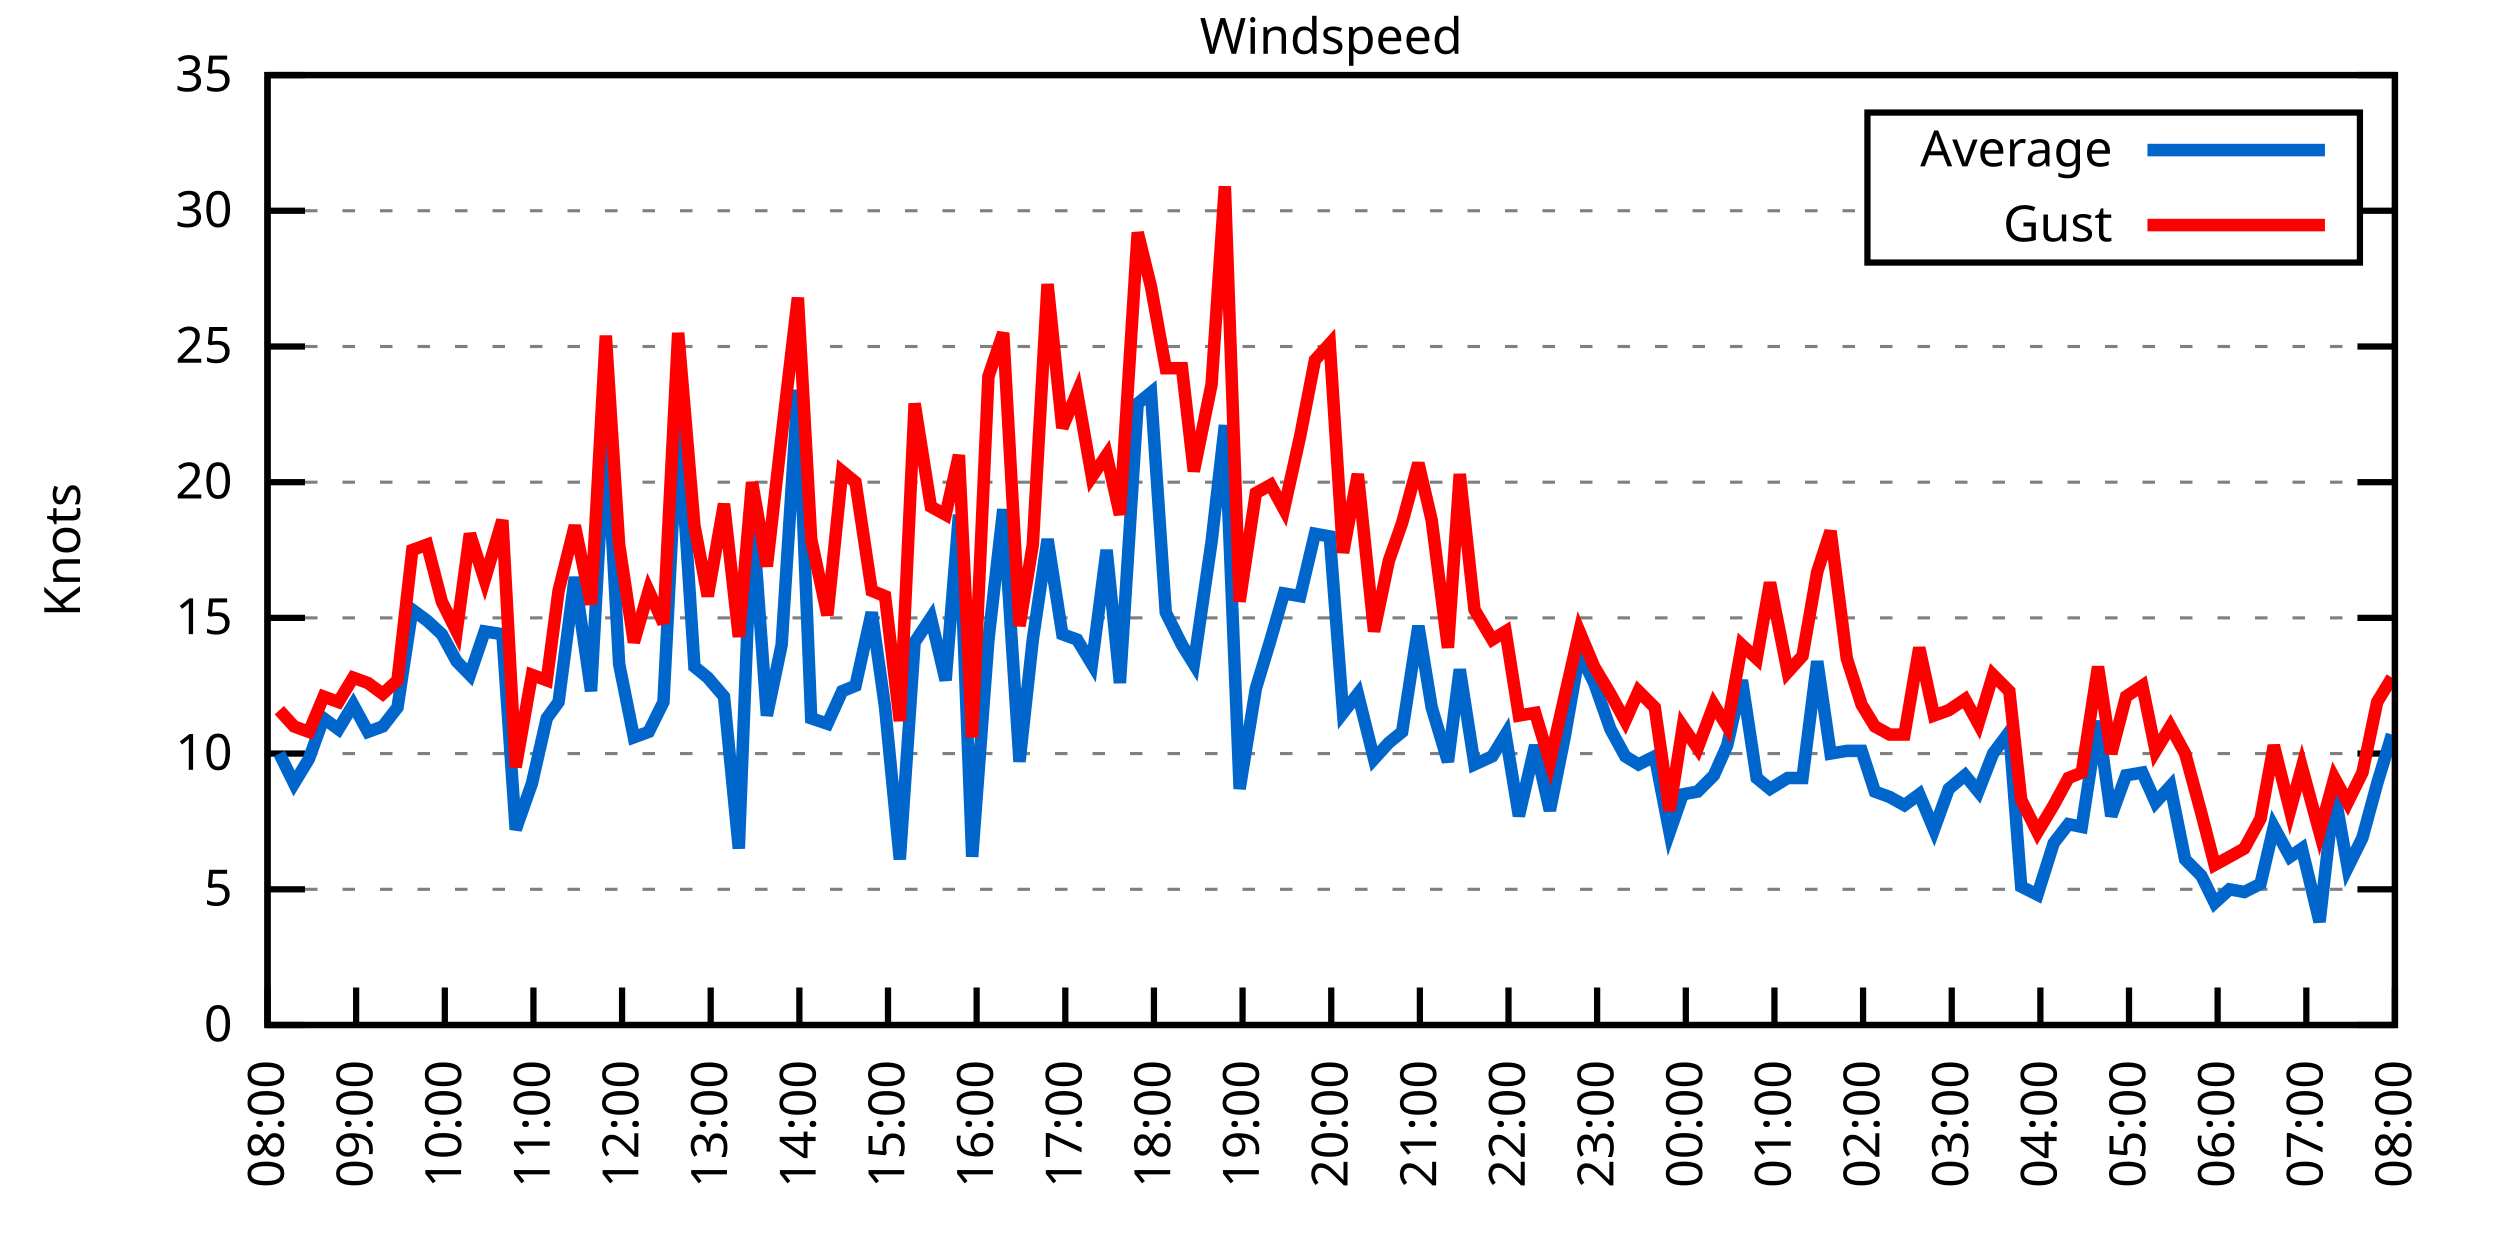
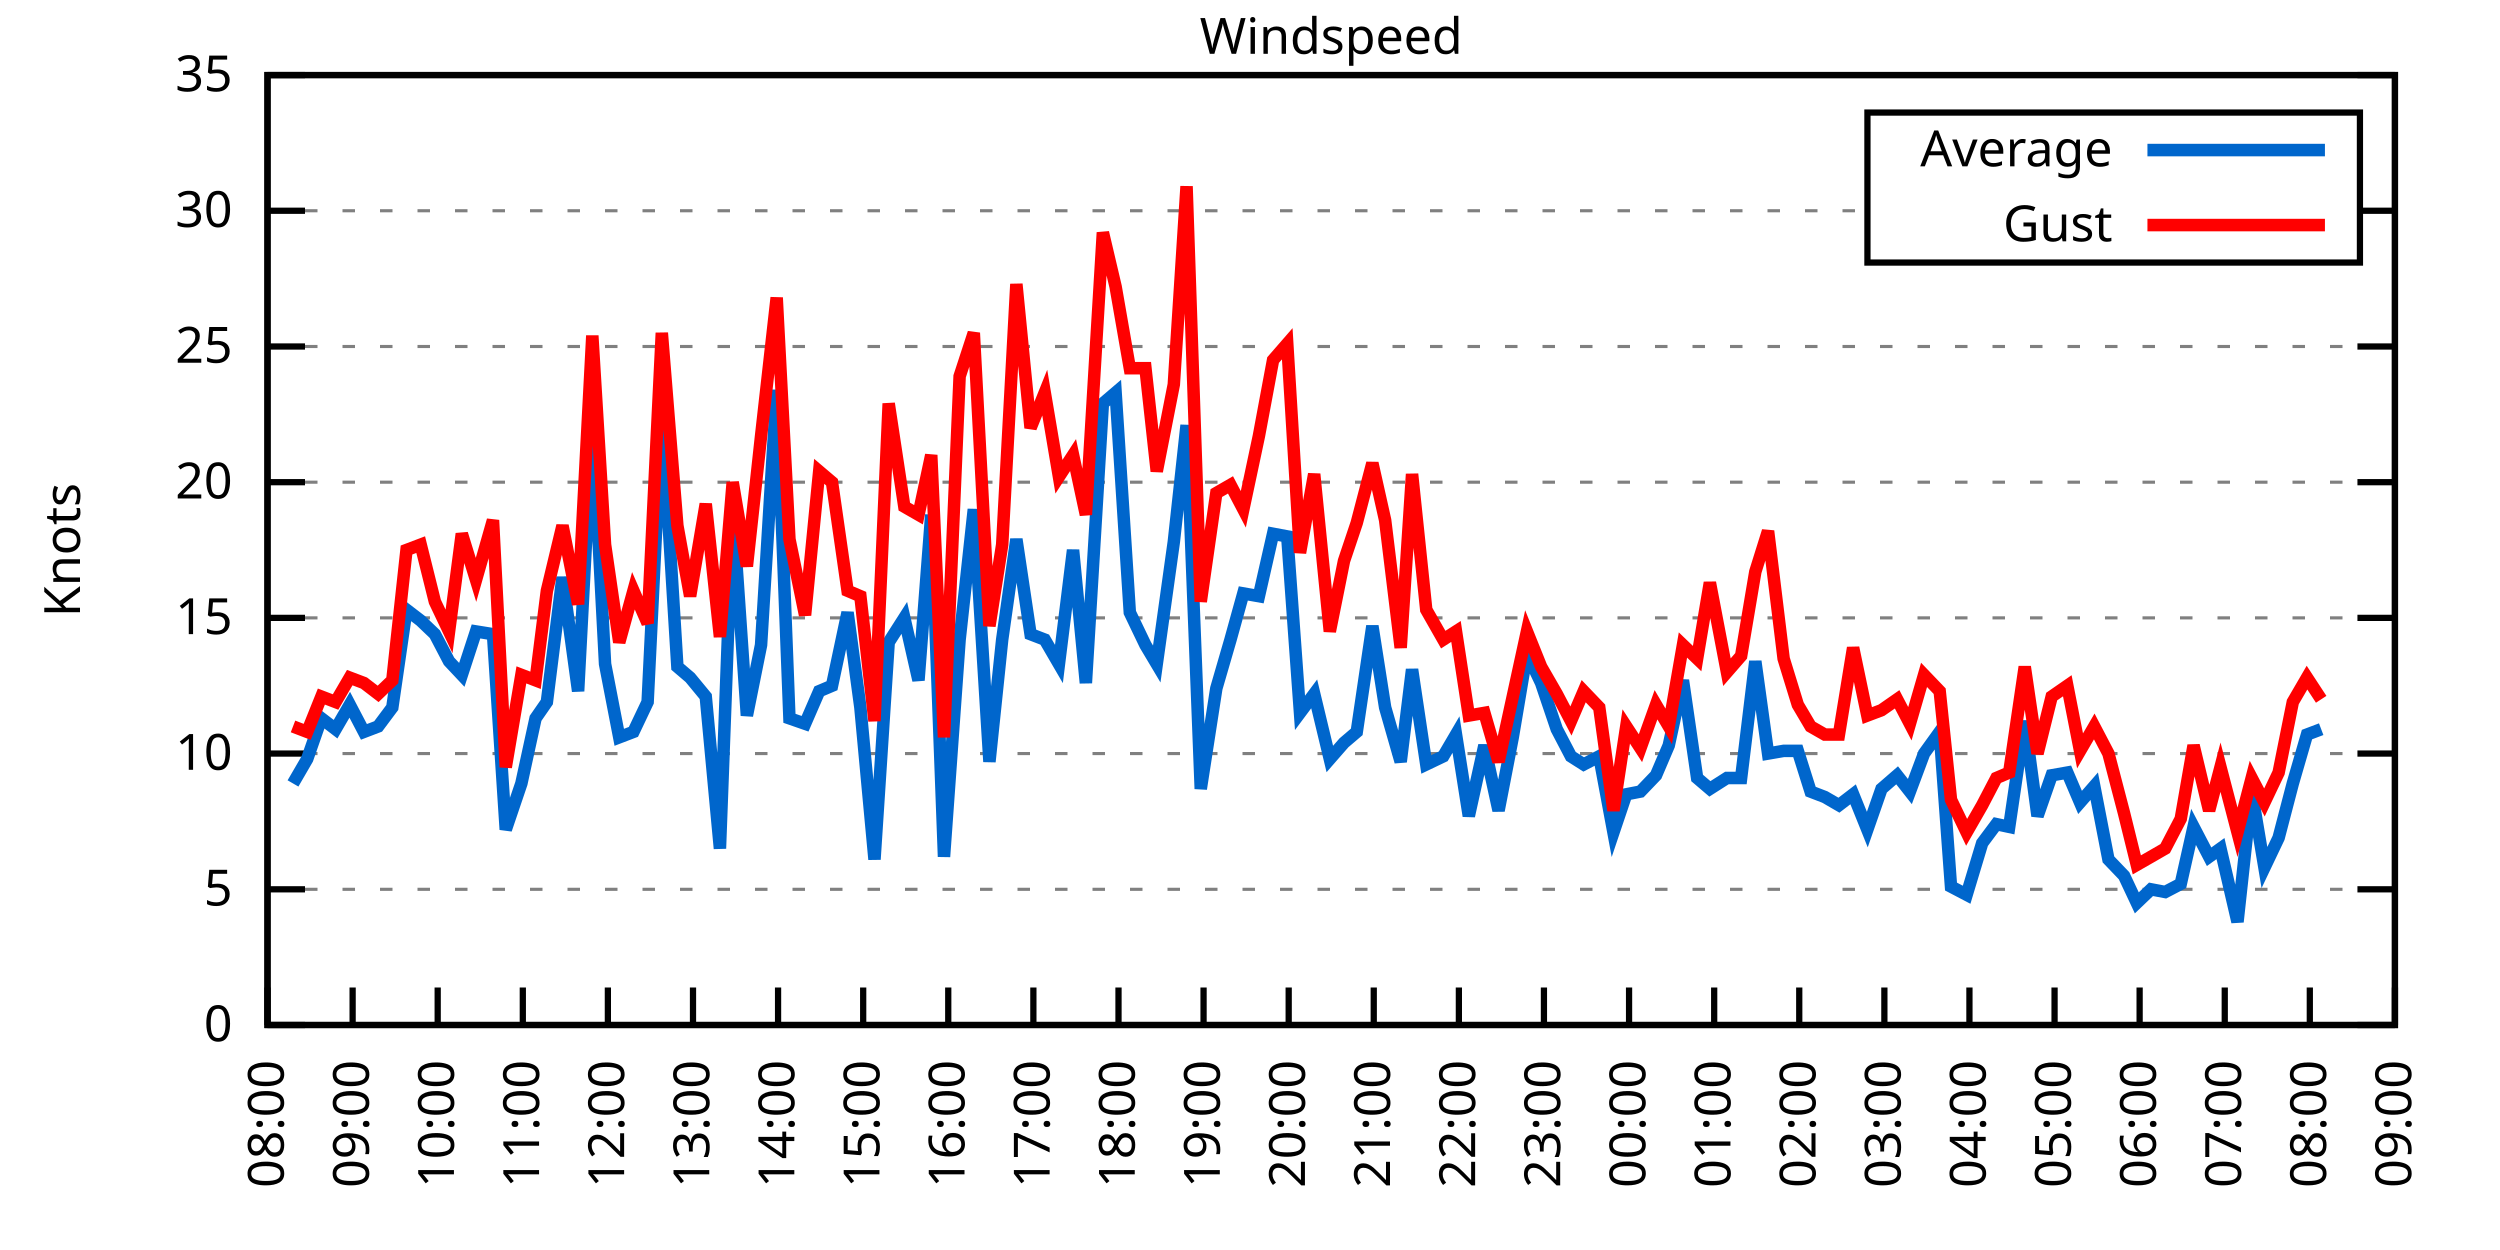
<svg xmlns="http://www.w3.org/2000/svg" xmlns:xlink="http://www.w3.org/1999/xlink" width="400" height="200" viewBox="0 0 400 200">
  <g id="gnuplot_canvas">
    <rect x="0" y="0" width="400" height="200" fill="none" />
    <defs>
      <circle id="gpDot" r="0.5" stroke-width="0.5" stroke="currentColor" />
      <path id="gpPt0" stroke-width="0.333" stroke="currentColor" d="M-1,0 h2 M0,-1 v2" />
      <path id="gpPt1" stroke-width="0.333" stroke="currentColor" d="M-1,-1 L1,1 M1,-1 L-1,1" />
      <path id="gpPt2" stroke-width="0.333" stroke="currentColor" d="M-1,0 L1,0 M0,-1 L0,1 M-1,-1 L1,1 M-1,1 L1,-1" />
      <rect id="gpPt3" stroke-width="0.333" stroke="currentColor" x="-1" y="-1" width="2" height="2" />
      <rect id="gpPt4" stroke-width="0.333" stroke="currentColor" fill="currentColor" x="-1" y="-1" width="2" height="2" />
      <circle id="gpPt5" stroke-width="0.333" stroke="currentColor" cx="0" cy="0" r="1" />
      <use xlink:href="#gpPt5" id="gpPt6" fill="currentColor" stroke="none" />
      <path id="gpPt7" stroke-width="0.333" stroke="currentColor" d="M0,-1.33 L-1.33,0.67 L1.33,0.67 z" />
      <use xlink:href="#gpPt7" id="gpPt8" fill="currentColor" stroke="none" />
      <use xlink:href="#gpPt7" id="gpPt9" stroke="currentColor" transform="rotate(180)" />
      <use xlink:href="#gpPt9" id="gpPt10" fill="currentColor" stroke="none" />
      <use xlink:href="#gpPt3" id="gpPt11" stroke="currentColor" transform="rotate(45)" />
      <use xlink:href="#gpPt11" id="gpPt12" fill="currentColor" stroke="none" />
      <path id="gpPt13" stroke-width="0.333" stroke="currentColor" d="M0,1.330 L1.265,0.411 L0.782,-1.067 L-0.782,-1.076 L-1.265,0.411 z" />
      <use xlink:href="#gpPt13" id="gpPt14" fill="currentColor" stroke="none" />
      <filter id="textbox" filterUnits="objectBoundingBox" x="0" y="0" height="1" width="1">
        <feFlood flood-color="white" flood-opacity="1" result="bgnd" />
        <feComposite in="SourceGraphic" in2="bgnd" operator="atop" />
      </filter>
      <filter id="greybox" filterUnits="objectBoundingBox" x="0" y="0" height="1" width="1">
        <feFlood flood-color="lightgrey" flood-opacity="1" result="grey" />
        <feComposite in="SourceGraphic" in2="grey" operator="atop" />
      </filter>
    </defs>
    <g fill="none" color="white" stroke="currentColor" stroke-width="1.00" stroke-linecap="butt" stroke-linejoin="miter">
</g>
    <g fill="none" color="black" stroke="currentColor" stroke-width="1.00" stroke-linecap="butt" stroke-linejoin="miter">
      <g stroke="none" shape-rendering="crispEdges">
        <polygon fill="rgb(255, 255, 255)" points="42.80,164.00 383.18,164.00 383.18,12.02 42.80,12.02 " />
      </g>
    </g>
    <g fill="none" color="black" stroke="currentColor" stroke-width="1.00" stroke-linecap="butt" stroke-linejoin="miter">
</g>
    <g fill="none" color="black" stroke="black" stroke-width="0.50" stroke-linecap="butt" stroke-linejoin="miter">
</g>
    <g fill="none" color="gray" stroke="currentColor" stroke-width="0.50" stroke-linecap="butt" stroke-linejoin="miter">
      <path stroke="gray" stroke-dasharray="2,4" class="gridline" d="M42.80,164.00 L383.19,164.00  " />
    </g>
    <g fill="none" color="gray" stroke="gray" stroke-width="1.00" stroke-linecap="butt" stroke-linejoin="miter">
</g>
    <g fill="none" color="black" stroke="currentColor" stroke-width="1.00" stroke-linecap="butt" stroke-linejoin="miter">
      <path stroke="black" d="M42.80,164.00 L48.80,164.00 M383.19,164.00 L377.19,164.00  " />
      <g transform="translate(37.20,166.60)" stroke="none" fill="black" font-family="Sans" font-size="8.00" text-anchor="end">
        <text>
          <tspan font-family="Sans"> 0</tspan>
        </text>
      </g>
    </g>
    <g fill="none" color="black" stroke="currentColor" stroke-width="1.00" stroke-linecap="butt" stroke-linejoin="miter">
</g>
    <g fill="none" color="black" stroke="black" stroke-width="0.50" stroke-linecap="butt" stroke-linejoin="miter">
</g>
    <g fill="none" color="gray" stroke="currentColor" stroke-width="0.50" stroke-linecap="butt" stroke-linejoin="miter">
      <path stroke="gray" stroke-dasharray="2,4" class="gridline" d="M42.80,142.29 L383.19,142.29  " />
    </g>
    <g fill="none" color="gray" stroke="gray" stroke-width="1.00" stroke-linecap="butt" stroke-linejoin="miter">
</g>
    <g fill="none" color="black" stroke="currentColor" stroke-width="1.00" stroke-linecap="butt" stroke-linejoin="miter">
      <path stroke="black" d="M42.80,142.29 L48.80,142.29 M383.19,142.29 L377.19,142.29  " />
      <g transform="translate(37.20,144.89)" stroke="none" fill="black" font-family="Sans" font-size="8.00" text-anchor="end">
        <text>
          <tspan font-family="Sans"> 5</tspan>
        </text>
      </g>
    </g>
    <g fill="none" color="black" stroke="currentColor" stroke-width="1.00" stroke-linecap="butt" stroke-linejoin="miter">
</g>
    <g fill="none" color="black" stroke="black" stroke-width="0.50" stroke-linecap="butt" stroke-linejoin="miter">
</g>
    <g fill="none" color="gray" stroke="currentColor" stroke-width="0.50" stroke-linecap="butt" stroke-linejoin="miter">
      <path stroke="gray" stroke-dasharray="2,4" class="gridline" d="M42.80,120.57 L383.19,120.57  " />
    </g>
    <g fill="none" color="gray" stroke="gray" stroke-width="1.00" stroke-linecap="butt" stroke-linejoin="miter">
</g>
    <g fill="none" color="black" stroke="currentColor" stroke-width="1.00" stroke-linecap="butt" stroke-linejoin="miter">
      <path stroke="black" d="M42.80,120.57 L48.80,120.57 M383.19,120.57 L377.19,120.57  " />
      <g transform="translate(37.20,123.17)" stroke="none" fill="black" font-family="Sans" font-size="8.00" text-anchor="end">
        <text>
          <tspan font-family="Sans"> 10</tspan>
        </text>
      </g>
    </g>
    <g fill="none" color="black" stroke="currentColor" stroke-width="1.00" stroke-linecap="butt" stroke-linejoin="miter">
</g>
    <g fill="none" color="black" stroke="black" stroke-width="0.50" stroke-linecap="butt" stroke-linejoin="miter">
</g>
    <g fill="none" color="gray" stroke="currentColor" stroke-width="0.50" stroke-linecap="butt" stroke-linejoin="miter">
      <path stroke="gray" stroke-dasharray="2,4" class="gridline" d="M42.80,98.86 L383.19,98.86  " />
    </g>
    <g fill="none" color="gray" stroke="gray" stroke-width="1.00" stroke-linecap="butt" stroke-linejoin="miter">
</g>
    <g fill="none" color="black" stroke="currentColor" stroke-width="1.00" stroke-linecap="butt" stroke-linejoin="miter">
      <path stroke="black" d="M42.80,98.86 L48.80,98.86 M383.19,98.86 L377.19,98.86  " />
      <g transform="translate(37.20,101.46)" stroke="none" fill="black" font-family="Sans" font-size="8.00" text-anchor="end">
        <text>
          <tspan font-family="Sans"> 15</tspan>
        </text>
      </g>
    </g>
    <g fill="none" color="black" stroke="currentColor" stroke-width="1.00" stroke-linecap="butt" stroke-linejoin="miter">
</g>
    <g fill="none" color="black" stroke="black" stroke-width="0.50" stroke-linecap="butt" stroke-linejoin="miter">
</g>
    <g fill="none" color="gray" stroke="currentColor" stroke-width="0.50" stroke-linecap="butt" stroke-linejoin="miter">
      <path stroke="gray" stroke-dasharray="2,4" class="gridline" d="M42.80,77.15 L383.19,77.15  " />
    </g>
    <g fill="none" color="gray" stroke="gray" stroke-width="1.00" stroke-linecap="butt" stroke-linejoin="miter">
</g>
    <g fill="none" color="black" stroke="currentColor" stroke-width="1.00" stroke-linecap="butt" stroke-linejoin="miter">
      <path stroke="black" d="M42.80,77.15 L48.80,77.15 M383.19,77.15 L377.19,77.15  " />
      <g transform="translate(37.20,79.75)" stroke="none" fill="black" font-family="Sans" font-size="8.00" text-anchor="end">
        <text>
          <tspan font-family="Sans"> 20</tspan>
        </text>
      </g>
    </g>
    <g fill="none" color="black" stroke="currentColor" stroke-width="1.00" stroke-linecap="butt" stroke-linejoin="miter">
</g>
    <g fill="none" color="black" stroke="black" stroke-width="0.50" stroke-linecap="butt" stroke-linejoin="miter">
</g>
    <g fill="none" color="gray" stroke="currentColor" stroke-width="0.50" stroke-linecap="butt" stroke-linejoin="miter">
      <path stroke="gray" stroke-dasharray="2,4" class="gridline" d="M42.80,55.44 L383.19,55.44  " />
    </g>
    <g fill="none" color="gray" stroke="gray" stroke-width="1.00" stroke-linecap="butt" stroke-linejoin="miter">
</g>
    <g fill="none" color="black" stroke="currentColor" stroke-width="1.00" stroke-linecap="butt" stroke-linejoin="miter">
      <path stroke="black" d="M42.80,55.44 L48.80,55.44 M383.19,55.44 L377.19,55.44  " />
      <g transform="translate(37.20,58.04)" stroke="none" fill="black" font-family="Sans" font-size="8.00" text-anchor="end">
        <text>
          <tspan font-family="Sans"> 25</tspan>
        </text>
      </g>
    </g>
    <g fill="none" color="black" stroke="currentColor" stroke-width="1.00" stroke-linecap="butt" stroke-linejoin="miter">
</g>
    <g fill="none" color="black" stroke="black" stroke-width="0.50" stroke-linecap="butt" stroke-linejoin="miter">
</g>
    <g fill="none" color="gray" stroke="currentColor" stroke-width="0.50" stroke-linecap="butt" stroke-linejoin="miter">
      <path stroke="gray" stroke-dasharray="2,4" class="gridline" d="M42.80,33.72 L298.79,33.72 M377.59,33.72 L383.19,33.72  " />
    </g>
    <g fill="none" color="gray" stroke="gray" stroke-width="1.00" stroke-linecap="butt" stroke-linejoin="miter">
</g>
    <g fill="none" color="black" stroke="currentColor" stroke-width="1.00" stroke-linecap="butt" stroke-linejoin="miter">
      <path stroke="black" d="M42.80,33.72 L48.80,33.72 M383.19,33.72 L377.19,33.72  " />
      <g transform="translate(37.20,36.32)" stroke="none" fill="black" font-family="Sans" font-size="8.00" text-anchor="end">
        <text>
          <tspan font-family="Sans"> 30</tspan>
        </text>
      </g>
    </g>
    <g fill="none" color="black" stroke="currentColor" stroke-width="1.00" stroke-linecap="butt" stroke-linejoin="miter">
</g>
    <g fill="none" color="black" stroke="black" stroke-width="0.50" stroke-linecap="butt" stroke-linejoin="miter">
</g>
    <g fill="none" color="gray" stroke="currentColor" stroke-width="0.50" stroke-linecap="butt" stroke-linejoin="miter">
      <path stroke="gray" stroke-dasharray="2,4" class="gridline" d="M42.80,12.01 L383.19,12.01  " />
    </g>
    <g fill="none" color="gray" stroke="gray" stroke-width="1.00" stroke-linecap="butt" stroke-linejoin="miter">
</g>
    <g fill="none" color="black" stroke="currentColor" stroke-width="1.00" stroke-linecap="butt" stroke-linejoin="miter">
      <path stroke="black" d="M42.80,12.01 L48.80,12.01 M383.19,12.01 L377.19,12.01  " />
      <g transform="translate(37.20,14.61)" stroke="none" fill="black" font-family="Sans" font-size="8.00" text-anchor="end">
        <text>
          <tspan font-family="Sans"> 35</tspan>
        </text>
      </g>
    </g>
    <g fill="none" color="black" stroke="currentColor" stroke-width="1.00" stroke-linecap="butt" stroke-linejoin="miter">
      <path stroke="black" d="M42.80,164.00 L42.80,158.00  " />
      <g transform="translate(45.40,169.60) rotate(270.00)" stroke="none" fill="black" font-family="Sans" font-size="8.00" text-anchor="end">
        <text>
          <tspan font-family="Sans">08:00</tspan>
        </text>
      </g>
    </g>
    <g fill="none" color="black" stroke="currentColor" stroke-width="1.00" stroke-linecap="butt" stroke-linejoin="miter">
-       <path stroke="black" d="M56.98,164.00 L56.98,158.00  " />
-       <g transform="translate(59.58,169.60) rotate(270.00)" stroke="none" fill="black" font-family="Sans" font-size="8.00" text-anchor="end">
+       <path stroke="black" d="M56.42,164.00 L56.42,158.00  " />
+       <g transform="translate(59.02,169.60) rotate(270.00)" stroke="none" fill="black" font-family="Sans" font-size="8.00" text-anchor="end">
        <text>
          <tspan font-family="Sans">09:00</tspan>
        </text>
      </g>
    </g>
    <g fill="none" color="black" stroke="currentColor" stroke-width="1.00" stroke-linecap="butt" stroke-linejoin="miter">
-       <path stroke="black" d="M71.17,164.00 L71.17,158.00  " />
-       <g transform="translate(73.77,169.60) rotate(270.00)" stroke="none" fill="black" font-family="Sans" font-size="8.00" text-anchor="end">
+       <path stroke="black" d="M70.03,164.00 L70.03,158.00  " />
+       <g transform="translate(72.63,169.60) rotate(270.00)" stroke="none" fill="black" font-family="Sans" font-size="8.00" text-anchor="end">
        <text>
          <tspan font-family="Sans">10:00</tspan>
        </text>
      </g>
    </g>
    <g fill="none" color="black" stroke="currentColor" stroke-width="1.00" stroke-linecap="butt" stroke-linejoin="miter">
-       <path stroke="black" d="M85.35,164.00 L85.35,158.00  " />
-       <g transform="translate(87.95,169.60) rotate(270.00)" stroke="none" fill="black" font-family="Sans" font-size="8.00" text-anchor="end">
+       <path stroke="black" d="M83.65,164.00 L83.65,158.00  " />
+       <g transform="translate(86.25,169.60) rotate(270.00)" stroke="none" fill="black" font-family="Sans" font-size="8.00" text-anchor="end">
        <text>
          <tspan font-family="Sans">11:00</tspan>
        </text>
      </g>
    </g>
    <g fill="none" color="black" stroke="currentColor" stroke-width="1.00" stroke-linecap="butt" stroke-linejoin="miter">
-       <path stroke="black" d="M99.53,164.00 L99.53,158.00  " />
-       <g transform="translate(102.13,169.60) rotate(270.00)" stroke="none" fill="black" font-family="Sans" font-size="8.00" text-anchor="end">
+       <path stroke="black" d="M97.26,164.00 L97.26,158.00  " />
+       <g transform="translate(99.86,169.60) rotate(270.00)" stroke="none" fill="black" font-family="Sans" font-size="8.00" text-anchor="end">
        <text>
          <tspan font-family="Sans">12:00</tspan>
        </text>
      </g>
    </g>
    <g fill="none" color="black" stroke="currentColor" stroke-width="1.00" stroke-linecap="butt" stroke-linejoin="miter">
-       <path stroke="black" d="M113.71,164.00 L113.71,158.00  " />
-       <g transform="translate(116.31,169.60) rotate(270.00)" stroke="none" fill="black" font-family="Sans" font-size="8.00" text-anchor="end">
+       <path stroke="black" d="M110.88,164.00 L110.88,158.00  " />
+       <g transform="translate(113.48,169.60) rotate(270.00)" stroke="none" fill="black" font-family="Sans" font-size="8.00" text-anchor="end">
        <text>
          <tspan font-family="Sans">13:00</tspan>
        </text>
      </g>
    </g>
    <g fill="none" color="black" stroke="currentColor" stroke-width="1.00" stroke-linecap="butt" stroke-linejoin="miter">
-       <path stroke="black" d="M127.90,164.00 L127.90,158.00  " />
-       <g transform="translate(130.50,169.60) rotate(270.00)" stroke="none" fill="black" font-family="Sans" font-size="8.00" text-anchor="end">
+       <path stroke="black" d="M124.49,164.00 L124.49,158.00  " />
+       <g transform="translate(127.09,169.60) rotate(270.00)" stroke="none" fill="black" font-family="Sans" font-size="8.00" text-anchor="end">
        <text>
          <tspan font-family="Sans">14:00</tspan>
        </text>
      </g>
    </g>
    <g fill="none" color="black" stroke="currentColor" stroke-width="1.00" stroke-linecap="butt" stroke-linejoin="miter">
-       <path stroke="black" d="M142.08,164.00 L142.08,158.00  " />
-       <g transform="translate(144.68,169.60) rotate(270.00)" stroke="none" fill="black" font-family="Sans" font-size="8.00" text-anchor="end">
+       <path stroke="black" d="M138.11,164.00 L138.11,158.00  " />
+       <g transform="translate(140.71,169.60) rotate(270.00)" stroke="none" fill="black" font-family="Sans" font-size="8.00" text-anchor="end">
        <text>
          <tspan font-family="Sans">15:00</tspan>
        </text>
      </g>
    </g>
    <g fill="none" color="black" stroke="currentColor" stroke-width="1.00" stroke-linecap="butt" stroke-linejoin="miter">
-       <path stroke="black" d="M156.26,164.00 L156.26,158.00  " />
-       <g transform="translate(158.86,169.60) rotate(270.00)" stroke="none" fill="black" font-family="Sans" font-size="8.00" text-anchor="end">
+       <path stroke="black" d="M151.72,164.00 L151.72,158.00  " />
+       <g transform="translate(154.32,169.60) rotate(270.00)" stroke="none" fill="black" font-family="Sans" font-size="8.00" text-anchor="end">
        <text>
          <tspan font-family="Sans">16:00</tspan>
        </text>
      </g>
    </g>
    <g fill="none" color="black" stroke="currentColor" stroke-width="1.00" stroke-linecap="butt" stroke-linejoin="miter">
-       <path stroke="black" d="M170.45,164.00 L170.45,158.00  " />
-       <g transform="translate(173.05,169.60) rotate(270.00)" stroke="none" fill="black" font-family="Sans" font-size="8.00" text-anchor="end">
+       <path stroke="black" d="M165.34,164.00 L165.34,158.00  " />
+       <g transform="translate(167.94,169.60) rotate(270.00)" stroke="none" fill="black" font-family="Sans" font-size="8.00" text-anchor="end">
        <text>
          <tspan font-family="Sans">17:00</tspan>
        </text>
      </g>
    </g>
    <g fill="none" color="black" stroke="currentColor" stroke-width="1.00" stroke-linecap="butt" stroke-linejoin="miter">
-       <path stroke="black" d="M184.63,164.00 L184.63,158.00  " />
-       <g transform="translate(187.23,169.60) rotate(270.00)" stroke="none" fill="black" font-family="Sans" font-size="8.00" text-anchor="end">
+       <path stroke="black" d="M178.96,164.00 L178.96,158.00  " />
+       <g transform="translate(181.56,169.60) rotate(270.00)" stroke="none" fill="black" font-family="Sans" font-size="8.00" text-anchor="end">
        <text>
          <tspan font-family="Sans">18:00</tspan>
        </text>
      </g>
    </g>
    <g fill="none" color="black" stroke="currentColor" stroke-width="1.00" stroke-linecap="butt" stroke-linejoin="miter">
-       <path stroke="black" d="M198.81,164.00 L198.81,158.00  " />
-       <g transform="translate(201.41,169.60) rotate(270.00)" stroke="none" fill="black" font-family="Sans" font-size="8.00" text-anchor="end">
+       <path stroke="black" d="M192.57,164.00 L192.57,158.00  " />
+       <g transform="translate(195.17,169.60) rotate(270.00)" stroke="none" fill="black" font-family="Sans" font-size="8.00" text-anchor="end">
        <text>
          <tspan font-family="Sans">19:00</tspan>
        </text>
      </g>
    </g>
    <g fill="none" color="black" stroke="currentColor" stroke-width="1.00" stroke-linecap="butt" stroke-linejoin="miter">
-       <path stroke="black" d="M213.00,164.00 L213.00,158.00  " />
-       <g transform="translate(215.60,169.60) rotate(270.00)" stroke="none" fill="black" font-family="Sans" font-size="8.00" text-anchor="end">
+       <path stroke="black" d="M206.19,164.00 L206.19,158.00  " />
+       <g transform="translate(208.79,169.60) rotate(270.00)" stroke="none" fill="black" font-family="Sans" font-size="8.00" text-anchor="end">
        <text>
          <tspan font-family="Sans">20:00</tspan>
        </text>
      </g>
    </g>
    <g fill="none" color="black" stroke="currentColor" stroke-width="1.00" stroke-linecap="butt" stroke-linejoin="miter">
-       <path stroke="black" d="M227.18,164.00 L227.18,158.00  " />
-       <g transform="translate(229.78,169.60) rotate(270.00)" stroke="none" fill="black" font-family="Sans" font-size="8.00" text-anchor="end">
+       <path stroke="black" d="M219.80,164.00 L219.80,158.00  " />
+       <g transform="translate(222.40,169.60) rotate(270.00)" stroke="none" fill="black" font-family="Sans" font-size="8.00" text-anchor="end">
        <text>
          <tspan font-family="Sans">21:00</tspan>
        </text>
      </g>
    </g>
    <g fill="none" color="black" stroke="currentColor" stroke-width="1.00" stroke-linecap="butt" stroke-linejoin="miter">
-       <path stroke="black" d="M241.36,164.00 L241.36,158.00  " />
-       <g transform="translate(243.96,169.60) rotate(270.00)" stroke="none" fill="black" font-family="Sans" font-size="8.00" text-anchor="end">
+       <path stroke="black" d="M233.42,164.00 L233.42,158.00  " />
+       <g transform="translate(236.02,169.60) rotate(270.00)" stroke="none" fill="black" font-family="Sans" font-size="8.00" text-anchor="end">
        <text>
          <tspan font-family="Sans">22:00</tspan>
        </text>
      </g>
    </g>
    <g fill="none" color="black" stroke="currentColor" stroke-width="1.00" stroke-linecap="butt" stroke-linejoin="miter">
-       <path stroke="black" d="M255.54,164.00 L255.54,158.00  " />
-       <g transform="translate(258.14,169.60) rotate(270.00)" stroke="none" fill="black" font-family="Sans" font-size="8.00" text-anchor="end">
+       <path stroke="black" d="M247.03,164.00 L247.03,158.00  " />
+       <g transform="translate(249.63,169.60) rotate(270.00)" stroke="none" fill="black" font-family="Sans" font-size="8.00" text-anchor="end">
        <text>
          <tspan font-family="Sans">23:00</tspan>
        </text>
      </g>
    </g>
    <g fill="none" color="black" stroke="currentColor" stroke-width="1.00" stroke-linecap="butt" stroke-linejoin="miter">
-       <path stroke="black" d="M269.73,164.00 L269.73,158.00  " />
-       <g transform="translate(272.33,169.60) rotate(270.00)" stroke="none" fill="black" font-family="Sans" font-size="8.00" text-anchor="end">
+       <path stroke="black" d="M260.65,164.00 L260.65,158.00  " />
+       <g transform="translate(263.25,169.60) rotate(270.00)" stroke="none" fill="black" font-family="Sans" font-size="8.00" text-anchor="end">
        <text>
          <tspan font-family="Sans">00:00</tspan>
        </text>
      </g>
    </g>
    <g fill="none" color="black" stroke="currentColor" stroke-width="1.00" stroke-linecap="butt" stroke-linejoin="miter">
-       <path stroke="black" d="M283.91,164.00 L283.91,158.00  " />
-       <g transform="translate(286.51,169.60) rotate(270.00)" stroke="none" fill="black" font-family="Sans" font-size="8.00" text-anchor="end">
+       <path stroke="black" d="M274.27,164.00 L274.27,158.00  " />
+       <g transform="translate(276.87,169.60) rotate(270.00)" stroke="none" fill="black" font-family="Sans" font-size="8.00" text-anchor="end">
        <text>
          <tspan font-family="Sans">01:00</tspan>
        </text>
      </g>
    </g>
    <g fill="none" color="black" stroke="currentColor" stroke-width="1.00" stroke-linecap="butt" stroke-linejoin="miter">
-       <path stroke="black" d="M298.09,164.00 L298.09,158.00  " />
-       <g transform="translate(300.69,169.60) rotate(270.00)" stroke="none" fill="black" font-family="Sans" font-size="8.00" text-anchor="end">
+       <path stroke="black" d="M287.88,164.00 L287.88,158.00  " />
+       <g transform="translate(290.48,169.60) rotate(270.00)" stroke="none" fill="black" font-family="Sans" font-size="8.00" text-anchor="end">
        <text>
          <tspan font-family="Sans">02:00</tspan>
        </text>
      </g>
    </g>
    <g fill="none" color="black" stroke="currentColor" stroke-width="1.00" stroke-linecap="butt" stroke-linejoin="miter">
-       <path stroke="black" d="M312.28,164.00 L312.28,158.00  " />
-       <g transform="translate(314.88,169.60) rotate(270.00)" stroke="none" fill="black" font-family="Sans" font-size="8.00" text-anchor="end">
+       <path stroke="black" d="M301.50,164.00 L301.50,158.00  " />
+       <g transform="translate(304.10,169.60) rotate(270.00)" stroke="none" fill="black" font-family="Sans" font-size="8.00" text-anchor="end">
        <text>
          <tspan font-family="Sans">03:00</tspan>
        </text>
      </g>
    </g>
    <g fill="none" color="black" stroke="currentColor" stroke-width="1.00" stroke-linecap="butt" stroke-linejoin="miter">
-       <path stroke="black" d="M326.46,164.00 L326.46,158.00  " />
-       <g transform="translate(329.06,169.60) rotate(270.00)" stroke="none" fill="black" font-family="Sans" font-size="8.00" text-anchor="end">
+       <path stroke="black" d="M315.11,164.00 L315.11,158.00  " />
+       <g transform="translate(317.71,169.60) rotate(270.00)" stroke="none" fill="black" font-family="Sans" font-size="8.00" text-anchor="end">
        <text>
          <tspan font-family="Sans">04:00</tspan>
        </text>
      </g>
    </g>
    <g fill="none" color="black" stroke="currentColor" stroke-width="1.00" stroke-linecap="butt" stroke-linejoin="miter">
-       <path stroke="black" d="M340.64,164.00 L340.64,158.00  " />
-       <g transform="translate(343.24,169.60) rotate(270.00)" stroke="none" fill="black" font-family="Sans" font-size="8.00" text-anchor="end">
+       <path stroke="black" d="M328.73,164.00 L328.73,158.00  " />
+       <g transform="translate(331.33,169.60) rotate(270.00)" stroke="none" fill="black" font-family="Sans" font-size="8.00" text-anchor="end">
        <text>
          <tspan font-family="Sans">05:00</tspan>
        </text>
      </g>
    </g>
    <g fill="none" color="black" stroke="currentColor" stroke-width="1.00" stroke-linecap="butt" stroke-linejoin="miter">
-       <path stroke="black" d="M354.82,164.00 L354.82,158.00  " />
-       <g transform="translate(357.42,169.60) rotate(270.00)" stroke="none" fill="black" font-family="Sans" font-size="8.00" text-anchor="end">
+       <path stroke="black" d="M342.34,164.00 L342.34,158.00  " />
+       <g transform="translate(344.94,169.60) rotate(270.00)" stroke="none" fill="black" font-family="Sans" font-size="8.00" text-anchor="end">
        <text>
          <tspan font-family="Sans">06:00</tspan>
        </text>
      </g>
    </g>
    <g fill="none" color="black" stroke="currentColor" stroke-width="1.00" stroke-linecap="butt" stroke-linejoin="miter">
-       <path stroke="black" d="M369.01,164.00 L369.01,158.00  " />
-       <g transform="translate(371.61,169.60) rotate(270.00)" stroke="none" fill="black" font-family="Sans" font-size="8.00" text-anchor="end">
+       <path stroke="black" d="M355.96,164.00 L355.96,158.00  " />
+       <g transform="translate(358.56,169.60) rotate(270.00)" stroke="none" fill="black" font-family="Sans" font-size="8.00" text-anchor="end">
        <text>
          <tspan font-family="Sans">07:00</tspan>
+         </text>
+       </g>
+     </g>
+     <g fill="none" color="black" stroke="currentColor" stroke-width="1.00" stroke-linecap="butt" stroke-linejoin="miter">
+       <path stroke="black" d="M369.57,164.00 L369.57,158.00  " />
+       <g transform="translate(372.17,169.60) rotate(270.00)" stroke="none" fill="black" font-family="Sans" font-size="8.00" text-anchor="end">
+         <text>
+           <tspan font-family="Sans">08:00</tspan>
        </text>
      </g>
    </g>
    <g fill="none" color="black" stroke="currentColor" stroke-width="1.00" stroke-linecap="butt" stroke-linejoin="miter">
      <path stroke="black" d="M383.19,164.00 L383.19,158.00  " />
      <g transform="translate(385.79,169.60) rotate(270.00)" stroke="none" fill="black" font-family="Sans" font-size="8.00" text-anchor="end">
        <text>
-           <tspan font-family="Sans">08:00</tspan>
+           <tspan font-family="Sans">09:00</tspan>
        </text>
      </g>
    </g>
    <g fill="none" color="black" stroke="currentColor" stroke-width="1.00" stroke-linecap="butt" stroke-linejoin="miter">
</g>
    <g fill="none" color="black" stroke="currentColor" stroke-width="1.00" stroke-linecap="butt" stroke-linejoin="miter">
      <path stroke="black" d="M42.80,12.01 L42.80,164.00 L383.19,164.00 L383.19,12.01 L42.80,12.01 Z  " />
    </g>
    <g fill="none" color="black" stroke="currentColor" stroke-width="1.00" stroke-linecap="butt" stroke-linejoin="miter">
</g>
    <g fill="none" color="black" stroke="currentColor" stroke-width="1.00" stroke-linecap="butt" stroke-linejoin="miter">
      <path stroke="black" d="M298.79,42.01 L298.79,18.01 L377.59,18.01 L377.59,42.01 L298.79,42.01 Z  " />
    </g>
    <g id="Windspeed_plot_1">
      <g fill="none" color="white" stroke="black" stroke-width="2.00" stroke-linecap="butt" stroke-linejoin="miter">
</g>
      <g fill="none" color="black" stroke="currentColor" stroke-width="2.00" stroke-linecap="butt" stroke-linejoin="miter">
        <g transform="translate(337.99,26.61)" stroke="none" fill="black" font-family="Sans" font-size="8.00" text-anchor="end">
          <text>
            <tspan font-family="Sans">Average</tspan>
          </text>
        </g>
      </g>
      <g fill="none" color="black" stroke="currentColor" stroke-width="2.00" stroke-linecap="butt" stroke-linejoin="miter">
-         <path stroke="rgb(  0, 102, 204)" d="M343.59,24.01 L371.99,24.01 M44.69,120.57 L47.05,125.35 L49.42,121.44 L51.78,114.93 L54.15,116.67 L56.51,112.76   L58.87,117.10 L61.24,116.23 L63.60,113.19 L65.97,97.56 L68.33,99.30 L70.69,101.47 L73.06,105.81 L75.18,107.98   L77.55,101.03 L80.38,101.47 L82.51,132.73 L85.11,125.35 L87.48,114.93 L89.37,112.32 L91.97,92.35 L94.57,110.59   L96.93,67.59 L99.06,106.24 L101.42,117.97 L103.79,117.10 L106.15,112.32 L108.51,66.29 L111.11,106.68 L113.24,108.42   L115.84,111.45 L118.21,135.77 L120.33,81.49 L122.70,114.49 L125.06,103.20 L127.66,62.38 L129.79,114.93 L132.39,115.80   L134.75,110.59 L136.88,109.72 L139.48,97.99 L141.61,113.19 L143.97,137.51 L146.34,102.77 L148.94,98.86 L151.30,108.85   L153.43,82.36 L155.55,137.08 L158.15,102.34 L160.52,81.49 L163.12,121.88 L165.25,102.34 L167.61,86.27 L169.97,101.47   L172.34,102.34 L174.70,106.24 L177.06,88.00 L179.19,109.28 L182.03,64.56 L184.16,62.82 L186.52,97.99 L189.12,103.20   L191.01,106.24 L193.85,86.70 L195.98,68.03 L198.34,126.22 L200.94,110.15 L203.30,102.34 L205.43,94.95 L208.03,95.39   L210.39,85.40 L212.76,85.83 L214.89,114.06 L217.25,111.02 L219.85,121.44 L222.21,118.84 L224.34,117.10 L226.94,100.16   L229.07,113.19 L231.67,121.88 L233.56,107.11 L235.92,122.31 L238.76,121.01 L240.89,117.53 L243.02,130.56 L245.62,119.27   L247.98,129.69 L250.34,117.97 L252.71,104.51 L255.07,109.28 L257.67,116.67 L260.04,121.01 L262.16,122.31 L264.76,121.01   L267.13,133.17 L269.25,127.09 L271.62,126.65 L274.22,124.05 L276.35,119.27 L278.71,108.85 L281.07,124.48 L283.20,126.22   L286.04,124.48 L288.40,124.48 L290.76,105.81 L292.89,120.57 L295.49,120.14 L297.86,120.14 L299.98,126.65 L302.35,127.52   L304.71,128.83 L307.08,127.09 L309.44,132.73 L311.80,126.22 L314.40,124.05 L316.53,126.65 L318.89,120.57 L321.49,117.10   L323.39,141.85 L325.99,143.16 L328.59,134.90 L330.95,131.86 L333.08,132.30 L335.68,115.36 L337.80,130.56 L340.17,124.05   L342.77,123.61 L344.90,128.39 L347.26,125.79 L349.62,137.51 L352.22,140.12 L354.35,144.46 L356.72,142.29 L359.08,142.72   L361.68,141.42 L363.81,132.30 L366.41,137.08 L368.30,135.77 L371.13,147.50 L373.50,126.65 L375.63,138.81 L377.99,134.04   L380.35,125.35 L382.72,117.53  " />
+         <path stroke="rgb(  0, 102, 204)" d="M343.59,24.01 L371.99,24.01 M46.88,125.35 L49.15,121.44 L51.42,114.93 L53.69,116.67 L55.96,112.76 L58.23,117.10   L60.50,116.23 L62.77,113.19 L65.04,97.56 L67.31,99.30 L69.58,101.47 L71.85,105.81 L73.89,107.98 L76.16,101.03   L78.88,101.47 L80.92,132.73 L83.42,125.35 L85.69,114.93 L87.50,112.32 L90.00,92.35 L92.50,110.59 L94.77,67.59   L96.81,106.24 L99.08,117.97 L101.35,117.10 L103.62,112.32 L105.89,66.29 L108.38,106.68 L110.42,108.42 L112.92,111.45   L115.19,135.77 L117.23,81.49 L119.50,114.49 L121.77,103.20 L124.27,62.38 L126.31,114.93 L128.81,115.80 L131.07,110.59   L133.12,109.72 L135.61,97.99 L137.66,113.19 L139.92,137.51 L142.19,102.77 L144.69,98.86 L146.96,108.85 L149.00,82.36   L151.04,137.08 L153.54,102.34 L155.81,81.49 L158.31,121.88 L160.35,102.34 L162.62,86.27 L164.89,101.47 L167.16,102.34   L169.43,106.24 L171.69,88.00 L173.74,109.28 L176.46,64.56 L178.50,62.82 L180.77,97.99 L183.27,103.20 L185.08,106.24   L187.81,86.70 L189.85,68.03 L192.12,126.22 L194.61,110.15 L196.88,102.34 L198.93,94.95 L201.42,95.39 L203.69,85.40   L205.96,85.83 L208.00,114.06 L210.27,111.02 L212.77,121.44 L215.04,118.84 L217.08,117.10 L219.58,100.16 L221.62,113.19   L224.11,121.88 L225.93,107.11 L228.20,122.31 L230.92,121.01 L232.96,117.53 L235.01,130.56 L237.50,119.27 L239.77,129.69   L242.04,117.97 L244.31,104.51 L246.58,109.28 L249.08,116.67 L251.35,121.01 L253.39,122.31 L255.88,121.01 L258.15,133.17   L260.20,127.09 L262.47,126.65 L264.96,124.05 L267.00,119.27 L269.27,108.85 L271.54,124.48 L273.58,126.22 L276.31,124.48   L278.58,124.48 L280.85,105.81 L282.89,120.57 L285.38,120.14 L287.65,120.14 L289.70,126.65 L291.97,127.52 L294.23,128.83   L296.50,127.09 L298.77,132.73 L301.04,126.22 L303.54,124.05 L305.58,126.65 L307.85,120.57 L310.35,117.10 L312.16,141.85   L314.66,143.16 L317.15,134.90 L319.42,131.86 L321.47,132.30 L323.96,115.36 L326.00,130.56 L328.27,124.05 L330.77,123.61   L332.81,128.39 L335.08,125.79 L337.35,137.51 L339.85,140.12 L341.89,144.46 L344.16,142.29 L346.43,142.72 L348.92,141.42   L350.97,132.30 L353.46,137.08 L355.28,135.77 L358.00,147.50 L360.27,126.65 L362.31,138.81 L364.58,134.04 L366.85,125.35   L369.12,117.53 L371.39,116.67  " />
      </g>
    </g>
    <g id="Windspeed_plot_2">
      <g fill="none" color="black" stroke="currentColor" stroke-width="2.00" stroke-linecap="butt" stroke-linejoin="miter">
        <g transform="translate(337.99,38.61)" stroke="none" fill="black" font-family="Sans" font-size="8.00" text-anchor="end">
          <text>
            <tspan font-family="Sans">Gust</tspan>
          </text>
        </g>
      </g>
      <g fill="none" color="black" stroke="currentColor" stroke-width="2.00" stroke-linecap="butt" stroke-linejoin="miter">
-         <path stroke="rgb(255,   0,   0)" d="M343.59,36.01 L371.99,36.01 M44.69,113.63 L47.05,116.23 L49.42,117.10 L51.78,111.45 L54.15,112.32 L56.51,108.42   L58.87,109.28 L61.24,111.02 L63.60,108.85 L65.97,88.00 L68.33,87.14 L70.69,96.26 L73.06,101.03 L75.18,85.40   L77.55,92.78 L80.38,83.23 L82.51,122.75 L85.11,107.98 L87.48,108.85 L89.37,94.52 L91.97,84.10 L94.57,96.69   L96.93,53.70 L99.06,87.14 L101.42,102.77 L103.79,94.52 L106.15,99.73 L108.51,53.26 L111.11,84.10 L113.24,95.39   L115.84,80.62 L118.21,101.90 L120.33,77.15 L122.70,90.61 L125.06,69.77 L127.66,47.62 L129.79,86.27 L132.39,98.43   L134.75,75.41 L136.88,77.15 L139.48,94.52 L141.61,95.39 L143.97,115.36 L146.34,64.56 L148.94,81.06 L151.30,82.36   L153.43,72.81 L155.55,117.97 L158.15,60.21 L160.52,53.26 L163.12,100.16 L165.25,87.14 L167.61,45.45 L169.97,68.46   L172.34,62.82 L174.70,76.28 L177.06,72.81 L179.19,82.36 L182.03,37.20 L184.16,45.88 L186.52,58.91 L189.12,58.91   L191.01,75.41 L193.85,61.52 L195.98,29.81 L198.34,96.26 L200.94,78.89 L203.30,77.58 L205.43,81.49 L208.03,69.77   L210.39,57.61 L212.76,55.00 L214.89,88.44 L217.25,75.85 L219.85,101.03 L222.21,89.74 L224.34,83.66 L226.94,74.11   L229.07,83.23 L231.67,103.64 L233.56,75.85 L235.92,97.56 L238.76,102.34 L240.89,101.03 L243.02,114.49 L245.62,114.06   L247.98,121.88 L250.34,111.45 L252.71,101.03 L255.07,106.68 L257.67,111.02 L260.04,115.36 L262.16,110.59 L264.76,113.19   L267.13,129.69 L269.25,116.23 L271.62,119.71 L274.22,112.76 L276.35,116.23 L278.71,103.20 L281.07,105.38 L283.20,93.22   L286.04,107.55 L288.40,104.94 L290.76,91.48 L292.89,84.97 L295.49,105.38 L297.86,112.76 L299.98,116.23 L302.35,117.53   L304.71,117.53 L307.08,103.64 L309.44,114.49 L311.80,113.63 L314.40,111.89 L316.53,115.80 L318.89,107.98 L321.49,110.59   L323.39,127.96 L325.99,133.17 L328.59,128.83 L330.95,124.48 L333.08,123.61 L335.68,106.68 L337.80,120.57 L340.17,111.45   L342.77,109.72 L344.90,120.14 L347.26,116.23 L349.62,120.57 L352.22,130.13 L354.35,138.38 L356.72,137.08 L359.08,135.77   L361.68,131.00 L363.81,119.27 L366.41,129.69 L368.30,122.75 L371.13,133.17 L373.50,124.48 L375.63,128.39 L377.99,123.61   L380.35,112.32 L382.72,108.42  " />
+         <path stroke="rgb(255,   0,   0)" d="M343.59,36.01 L371.99,36.01 M46.88,116.23 L49.15,117.10 L51.42,111.45 L53.69,112.32 L55.96,108.42 L58.23,109.28   L60.50,111.02 L62.77,108.85 L65.04,88.00 L67.31,87.14 L69.58,96.26 L71.85,101.03 L73.89,85.40 L76.16,92.78   L78.88,83.23 L80.92,122.75 L83.42,107.98 L85.69,108.85 L87.50,94.52 L90.00,84.10 L92.50,96.69 L94.77,53.70   L96.81,87.14 L99.08,102.77 L101.35,94.52 L103.62,99.73 L105.89,53.26 L108.38,84.10 L110.42,95.39 L112.92,80.62   L115.19,101.90 L117.23,77.15 L119.50,90.61 L121.77,69.77 L124.27,47.62 L126.31,86.27 L128.81,98.43 L131.07,75.41   L133.12,77.15 L135.61,94.52 L137.66,95.39 L139.92,115.36 L142.19,64.56 L144.69,81.06 L146.96,82.36 L149.00,72.81   L151.04,117.97 L153.54,60.21 L155.81,53.26 L158.31,100.16 L160.35,87.14 L162.62,45.45 L164.89,68.46 L167.16,62.82   L169.43,76.28 L171.69,72.81 L173.74,82.36 L176.46,37.20 L178.50,45.88 L180.77,58.91 L183.27,58.91 L185.08,75.41   L187.81,61.52 L189.85,29.81 L192.12,96.26 L194.61,78.89 L196.88,77.58 L198.93,81.49 L201.42,69.77 L203.69,57.61   L205.96,55.00 L208.00,88.44 L210.27,75.85 L212.77,101.03 L215.04,89.74 L217.08,83.66 L219.58,74.11 L221.62,83.23   L224.11,103.64 L225.93,75.85 L228.20,97.56 L230.92,102.34 L232.96,101.03 L235.01,114.49 L237.50,114.06 L239.77,121.88   L242.04,111.45 L244.31,101.03 L246.58,106.68 L249.08,111.02 L251.35,115.36 L253.39,110.59 L255.88,113.19 L258.15,129.69   L260.20,116.23 L262.47,119.71 L264.96,112.76 L267.00,116.23 L269.27,103.20 L271.54,105.38 L273.58,93.22 L276.31,107.55   L278.58,104.94 L280.85,91.48 L282.89,84.97 L285.38,105.38 L287.65,112.76 L289.70,116.23 L291.97,117.53 L294.23,117.53   L296.50,103.64 L298.77,114.49 L301.04,113.63 L303.54,111.89 L305.58,115.80 L307.85,107.98 L310.35,110.59 L312.16,127.96   L314.66,133.17 L317.15,128.83 L319.42,124.48 L321.47,123.61 L323.96,106.68 L326.00,120.57 L328.27,111.45 L330.77,109.72   L332.81,120.14 L335.08,116.23 L337.35,120.57 L339.85,130.13 L341.89,138.38 L344.16,137.08 L346.43,135.77 L348.92,131.00   L350.97,119.27 L353.46,129.69 L355.28,122.75 L358.00,133.17 L360.27,124.48 L362.31,128.39 L364.58,123.61 L366.85,112.32   L369.12,108.42 L371.39,111.89  " />
      </g>
    </g>
    <g fill="none" color="black" stroke="currentColor" stroke-width="2.00" stroke-linecap="butt" stroke-linejoin="miter">
</g>
    <g fill="none" color="black" stroke="black" stroke-width="1.00" stroke-linecap="butt" stroke-linejoin="miter">
</g>
    <g fill="none" color="black" stroke="currentColor" stroke-width="1.00" stroke-linecap="butt" stroke-linejoin="miter">
      <path stroke="black" d="M42.80,12.01 L42.80,164.00 L383.19,164.00 L383.19,12.01 L42.80,12.01 Z  " />
      <g transform="translate(12.80,88.01) rotate(270.00)" stroke="none" fill="black" font-family="Sans" font-size="8.00" text-anchor="middle">
        <text>
          <tspan font-family="Sans">Knots</tspan>
        </text>
      </g>
    </g>
    <g fill="none" color="black" stroke="currentColor" stroke-width="1.00" stroke-linecap="butt" stroke-linejoin="miter">
</g>
    <g fill="none" color="black" stroke="currentColor" stroke-width="1.00" stroke-linecap="butt" stroke-linejoin="miter">
      <g transform="translate(212.99,8.61)" stroke="none" fill="black" font-family="Sans" font-size="8.00" text-anchor="middle">
        <text>
          <tspan font-family="Sans">Windspeed</tspan>
        </text>
      </g>
    </g>
    <g fill="none" color="black" stroke="currentColor" stroke-width="1.00" stroke-linecap="butt" stroke-linejoin="miter">
</g>
  </g>
</svg>
